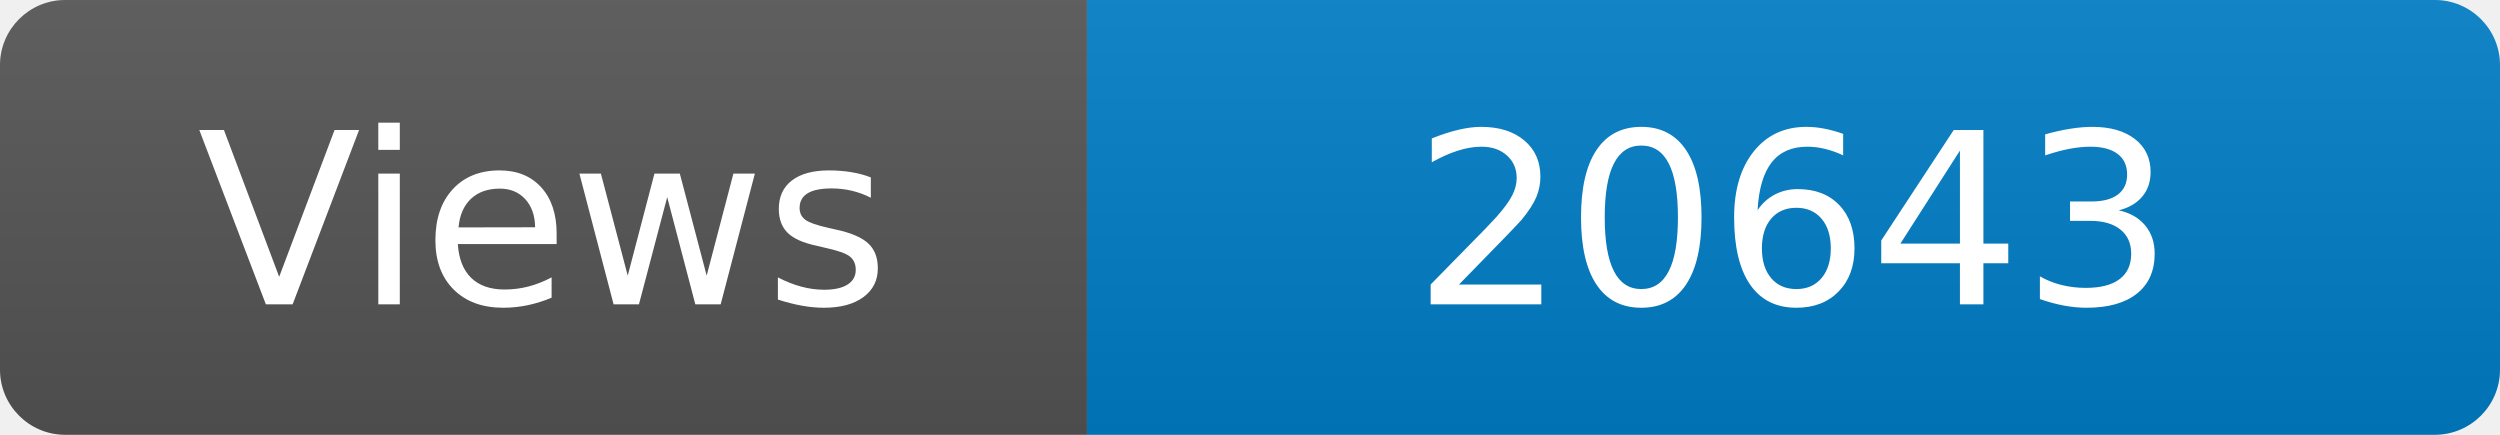
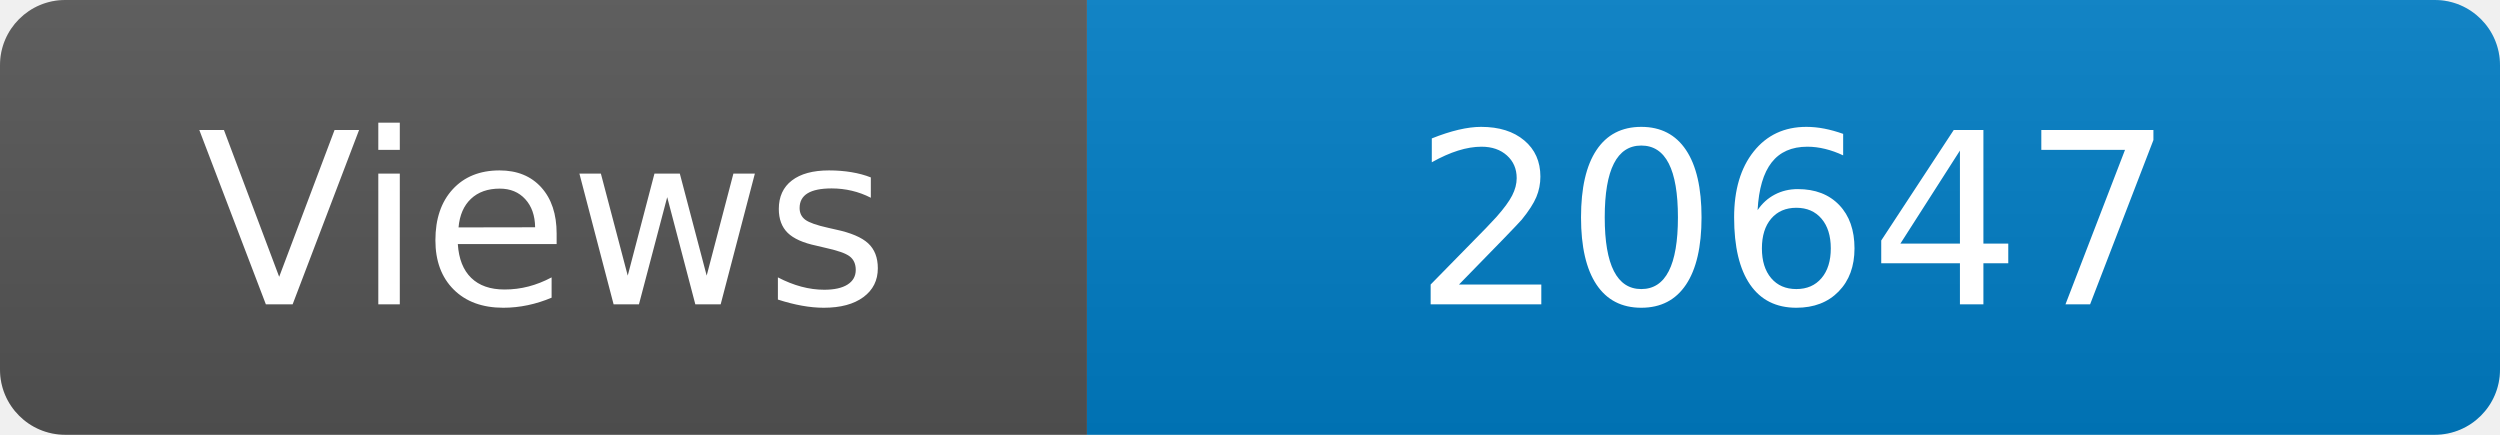
<svg xmlns="http://www.w3.org/2000/svg" width="115" height="20" role="img" aria-label="Maintained?: yes">
  <linearGradient id="s" x2="0" y2="100%">
    <stop offset="0" stop-color="#bbb" stop-opacity=".1" />
    <stop offset="1" stop-opacity=".1" />
  </linearGradient>
  <clipPath id="r">
    <rect width="115" height="20" rx="3" fill="#fff" />
  </clipPath>
  <g clip-path="url(#r)">
    <rect width="50" height="20" fill="#555" />
    <rect x="50" width="160" height="20" fill="#007ec6" />
    <rect width="115" height="20" fill="url(#s)" />
  </g>
  <g fill="#fff" text-anchor="middle" font-family="Verdana,Geneva,DejaVu Sans,sans-serif" font-size="110">
    <text x="250" y="140" transform="scale(.1)" fill="#fff">Views</text>
-     <text x="825" y="140" transform="scale(.1)" fill="#fff">20643</text>
+     <text x="825" y="140" transform="scale(.1)" fill="#fff">20647</text>
  </g>
</svg>
